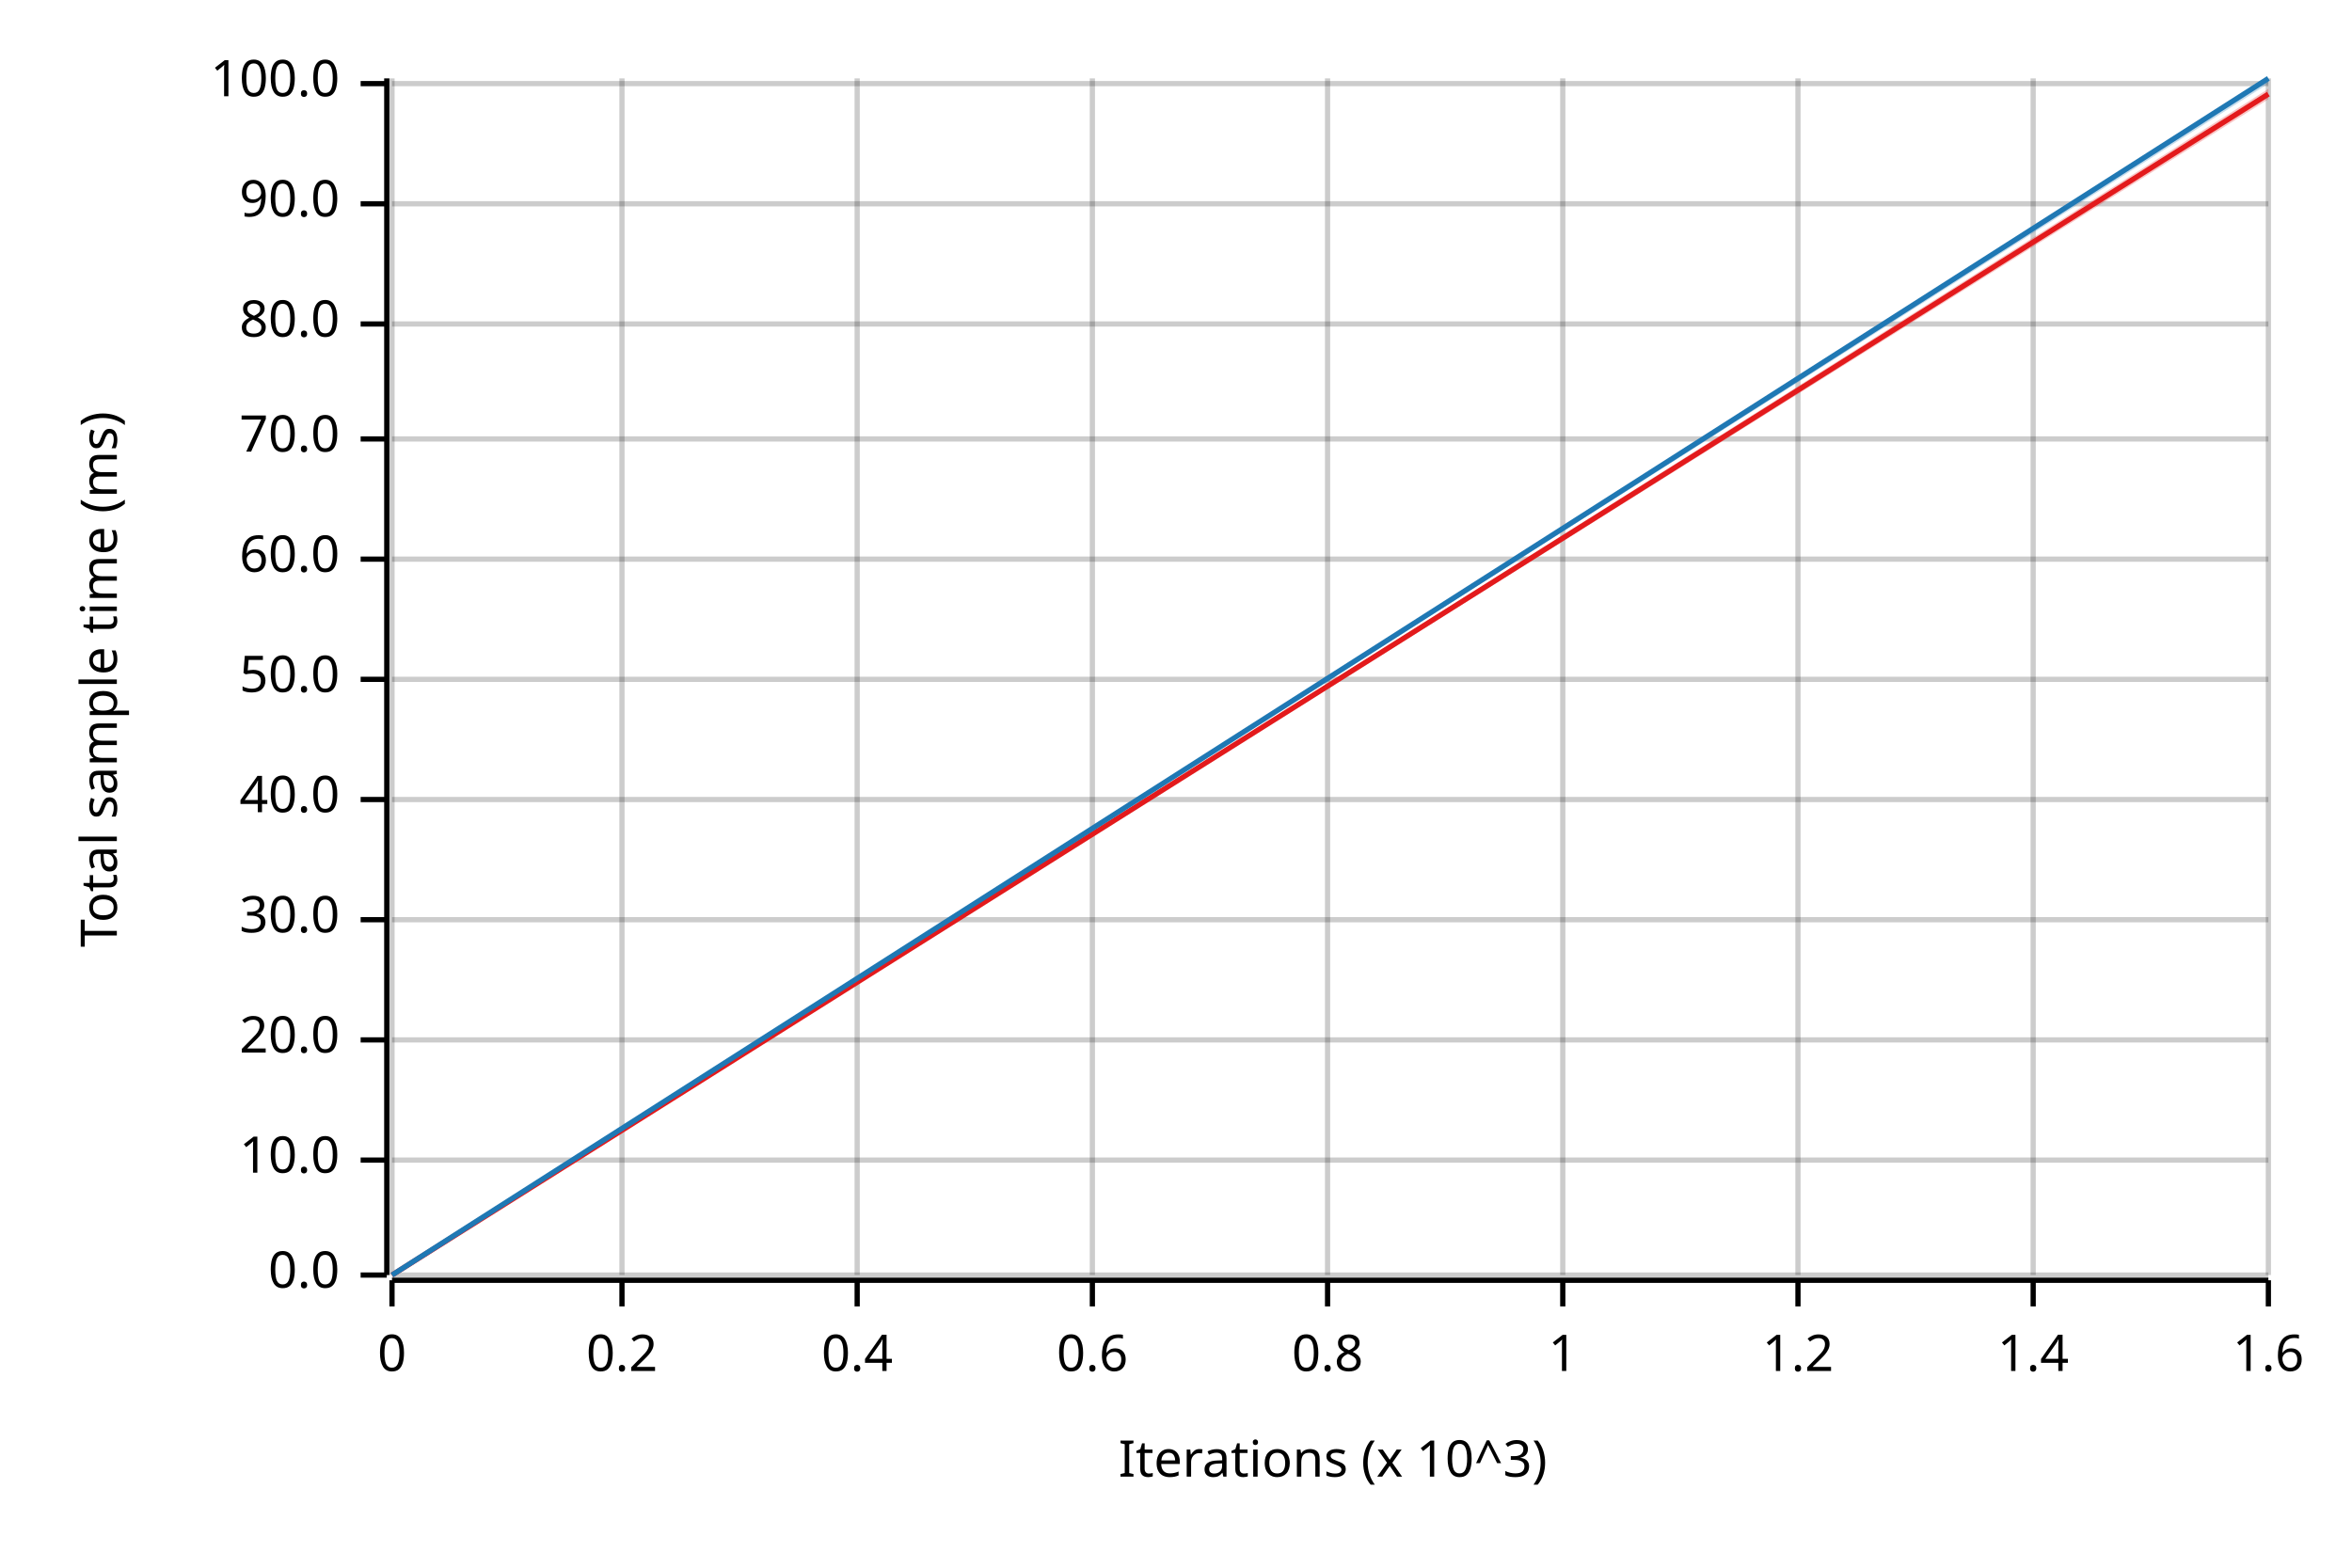
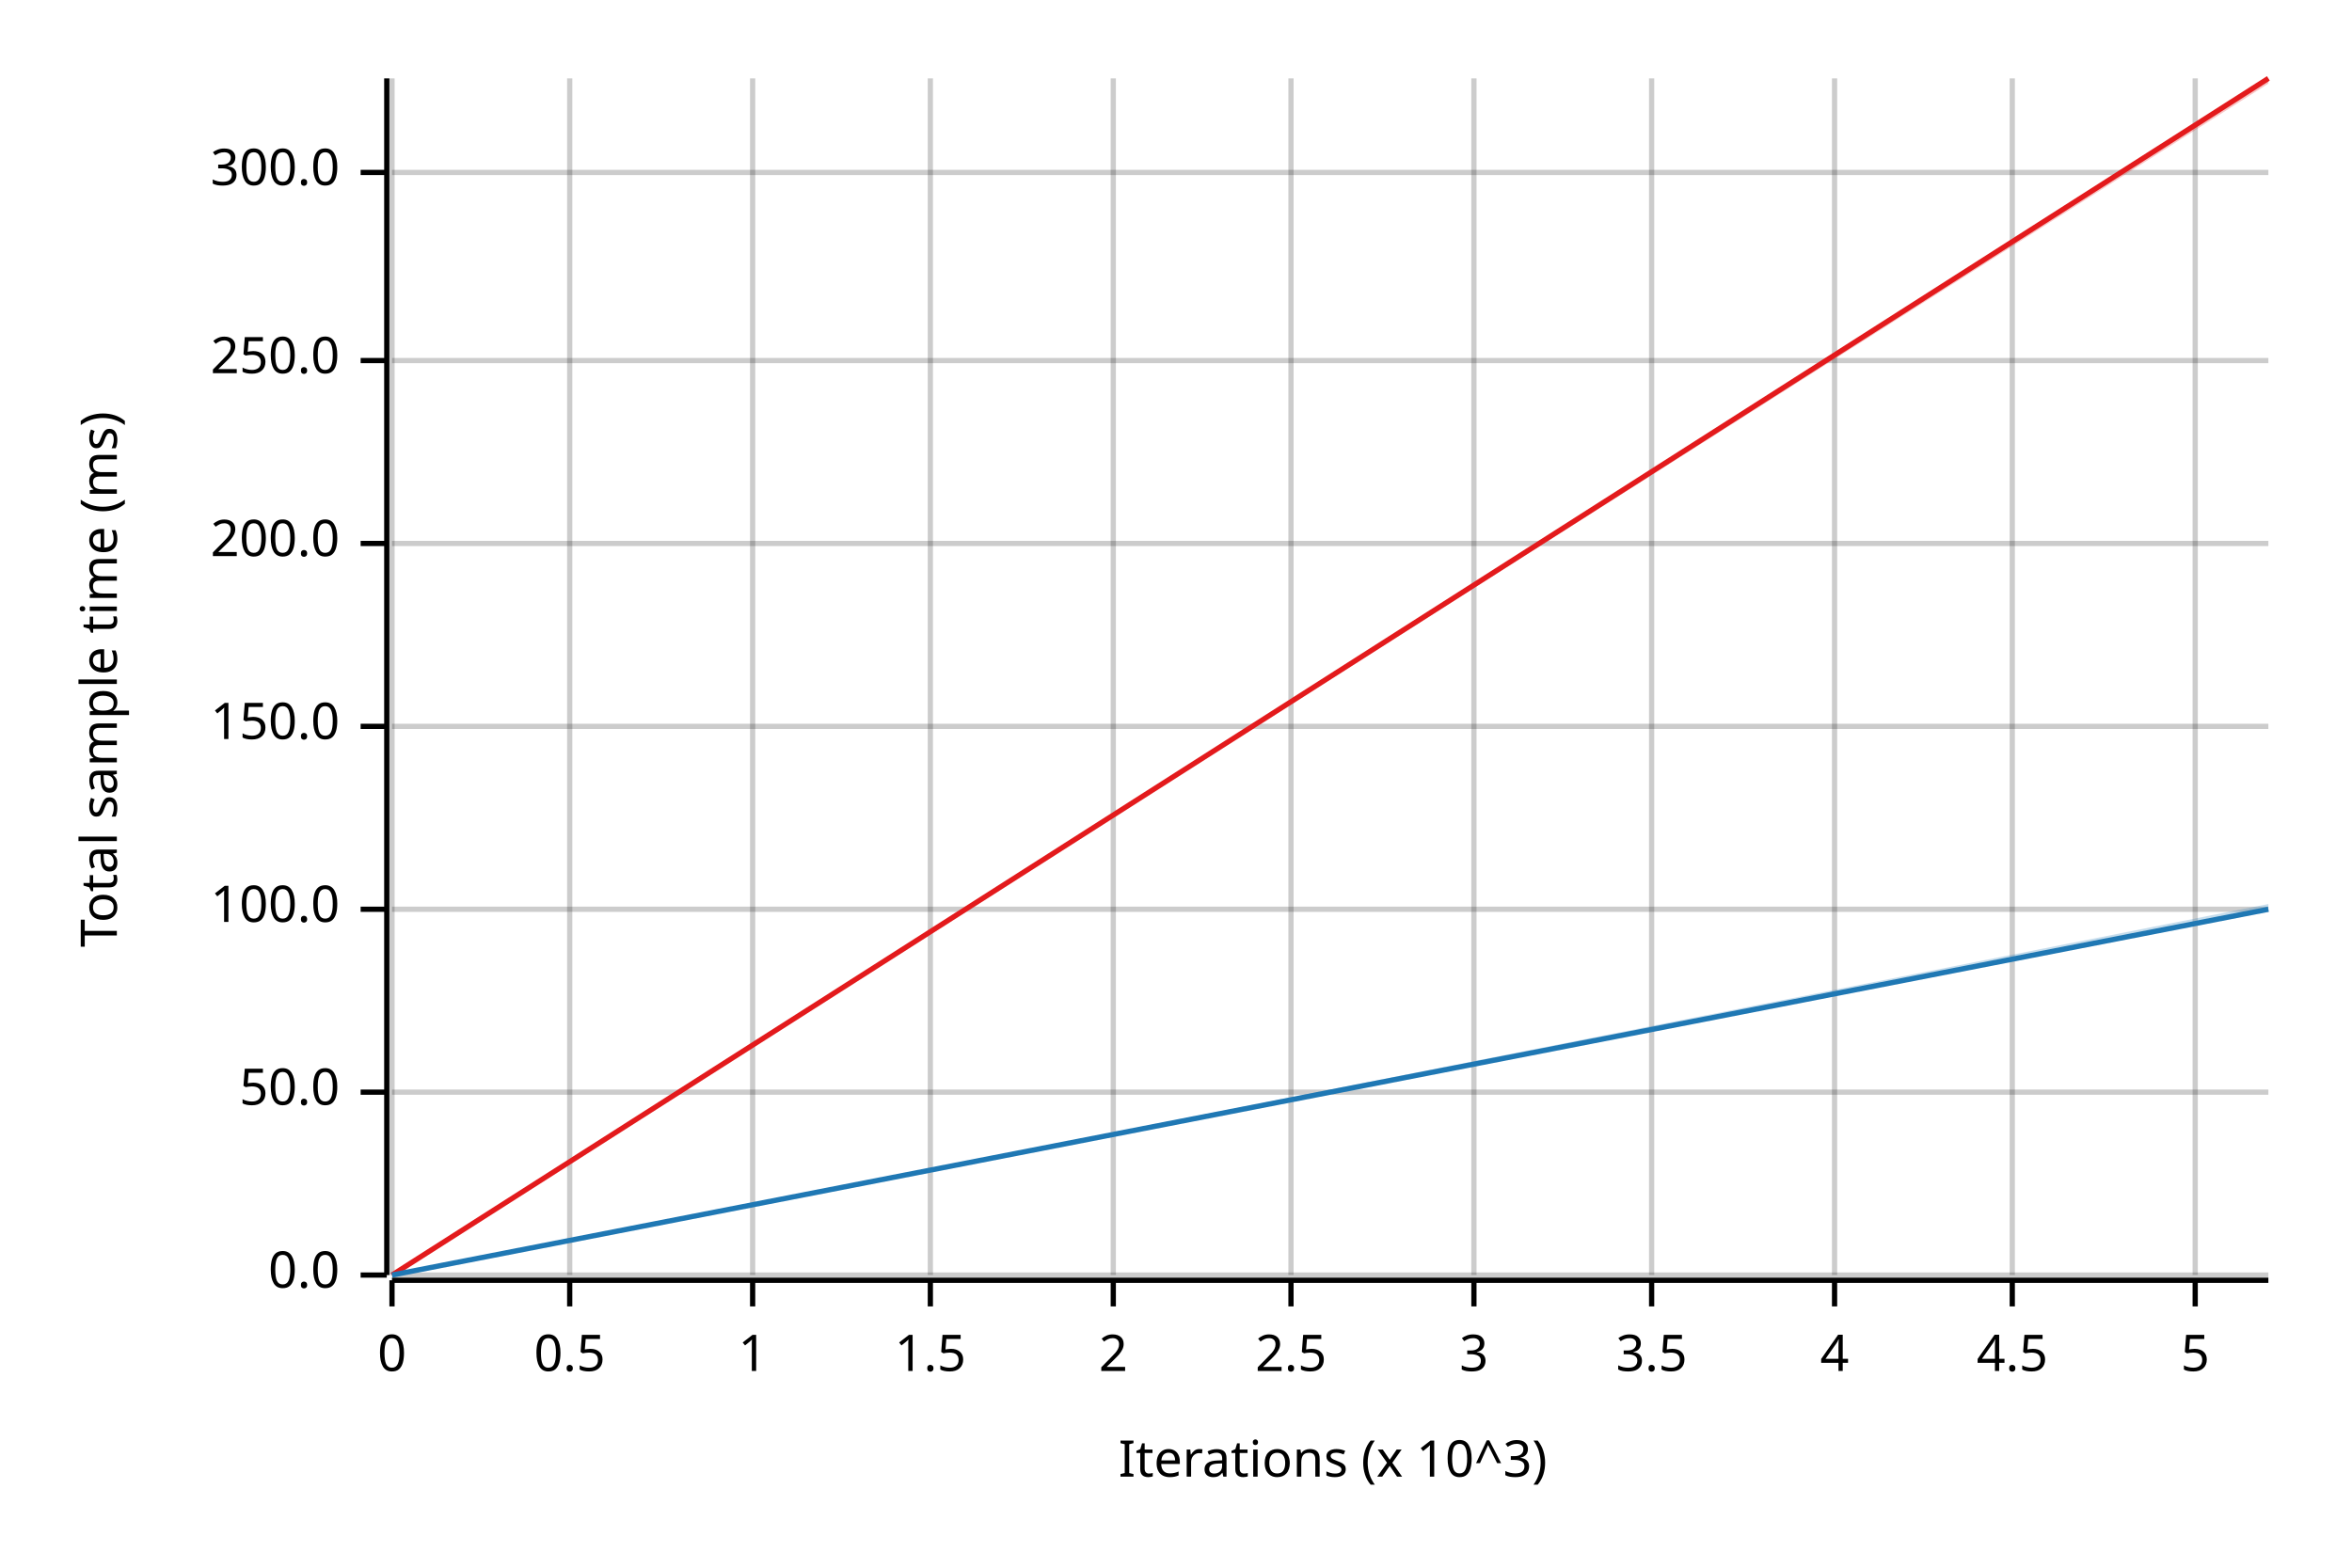
<svg xmlns="http://www.w3.org/2000/svg" width="450" height="300" viewBox="0 0 450 300">
  <text x="15" y="130" dy="0.76em" text-anchor="middle" font-family="sans-serif" font-size="9.677" opacity="1" fill="#000000" transform="rotate(270, 15, 130)">
Total sample time (ms)
</text>
  <text x="255" y="285" dy="-0.5ex" text-anchor="middle" font-family="sans-serif" font-size="9.677" opacity="1" fill="#000000">
Iterations (x 10^3)
</text>
  <line opacity="0.2" stroke="#000000" stroke-width="1" x1="75" y1="244" x2="75" y2="15" />
-   <line opacity="0.2" stroke="#000000" stroke-width="1" x1="119" y1="244" x2="119" y2="15" />
-   <line opacity="0.2" stroke="#000000" stroke-width="1" x1="164" y1="244" x2="164" y2="15" />
-   <line opacity="0.2" stroke="#000000" stroke-width="1" x1="209" y1="244" x2="209" y2="15" />
-   <line opacity="0.2" stroke="#000000" stroke-width="1" x1="254" y1="244" x2="254" y2="15" />
-   <line opacity="0.2" stroke="#000000" stroke-width="1" x1="299" y1="244" x2="299" y2="15" />
-   <line opacity="0.2" stroke="#000000" stroke-width="1" x1="344" y1="244" x2="344" y2="15" />
-   <line opacity="0.2" stroke="#000000" stroke-width="1" x1="389" y1="244" x2="389" y2="15" />
-   <line opacity="0.2" stroke="#000000" stroke-width="1" x1="434" y1="244" x2="434" y2="15" />
+   <line opacity="0.2" stroke="#000000" stroke-width="1" x1="109" y1="244" x2="109" y2="15" />
+   <line opacity="0.2" stroke="#000000" stroke-width="1" x1="144" y1="244" x2="144" y2="15" />
+   <line opacity="0.2" stroke="#000000" stroke-width="1" x1="178" y1="244" x2="178" y2="15" />
+   <line opacity="0.2" stroke="#000000" stroke-width="1" x1="213" y1="244" x2="213" y2="15" />
+   <line opacity="0.2" stroke="#000000" stroke-width="1" x1="247" y1="244" x2="247" y2="15" />
+   <line opacity="0.2" stroke="#000000" stroke-width="1" x1="282" y1="244" x2="282" y2="15" />
+   <line opacity="0.2" stroke="#000000" stroke-width="1" x1="316" y1="244" x2="316" y2="15" />
+   <line opacity="0.2" stroke="#000000" stroke-width="1" x1="351" y1="244" x2="351" y2="15" />
+   <line opacity="0.2" stroke="#000000" stroke-width="1" x1="385" y1="244" x2="385" y2="15" />
+   <line opacity="0.2" stroke="#000000" stroke-width="1" x1="420" y1="244" x2="420" y2="15" />
  <line opacity="0.2" stroke="#000000" stroke-width="1" x1="75" y1="244" x2="434" y2="244" />
-   <line opacity="0.2" stroke="#000000" stroke-width="1" x1="75" y1="222" x2="434" y2="222" />
-   <line opacity="0.2" stroke="#000000" stroke-width="1" x1="75" y1="199" x2="434" y2="199" />
-   <line opacity="0.2" stroke="#000000" stroke-width="1" x1="75" y1="176" x2="434" y2="176" />
-   <line opacity="0.2" stroke="#000000" stroke-width="1" x1="75" y1="153" x2="434" y2="153" />
-   <line opacity="0.2" stroke="#000000" stroke-width="1" x1="75" y1="130" x2="434" y2="130" />
-   <line opacity="0.2" stroke="#000000" stroke-width="1" x1="75" y1="107" x2="434" y2="107" />
-   <line opacity="0.2" stroke="#000000" stroke-width="1" x1="75" y1="84" x2="434" y2="84" />
-   <line opacity="0.2" stroke="#000000" stroke-width="1" x1="75" y1="62" x2="434" y2="62" />
-   <line opacity="0.2" stroke="#000000" stroke-width="1" x1="75" y1="39" x2="434" y2="39" />
-   <line opacity="0.2" stroke="#000000" stroke-width="1" x1="75" y1="16" x2="434" y2="16" />
+   <line opacity="0.2" stroke="#000000" stroke-width="1" x1="75" y1="209" x2="434" y2="209" />
+   <line opacity="0.2" stroke="#000000" stroke-width="1" x1="75" y1="174" x2="434" y2="174" />
+   <line opacity="0.2" stroke="#000000" stroke-width="1" x1="75" y1="139" x2="434" y2="139" />
+   <line opacity="0.2" stroke="#000000" stroke-width="1" x1="75" y1="104" x2="434" y2="104" />
+   <line opacity="0.2" stroke="#000000" stroke-width="1" x1="75" y1="69" x2="434" y2="69" />
+   <line opacity="0.2" stroke="#000000" stroke-width="1" x1="75" y1="33" x2="434" y2="33" />
  <polyline fill="none" opacity="1" stroke="#000000" stroke-width="1" points="74,15 74,244 " />
  <text x="65" y="244" dy="0.5ex" text-anchor="end" font-family="sans-serif" font-size="9.677" opacity="1" fill="#000000">
0.0
</text>
  <polyline fill="none" opacity="1" stroke="#000000" stroke-width="1" points="69,244 74,244 " />
-   <text x="65" y="222" dy="0.5ex" text-anchor="end" font-family="sans-serif" font-size="9.677" opacity="1" fill="#000000">
- 10.0
- </text>
-   <polyline fill="none" opacity="1" stroke="#000000" stroke-width="1" points="69,222 74,222 " />
-   <text x="65" y="199" dy="0.5ex" text-anchor="end" font-family="sans-serif" font-size="9.677" opacity="1" fill="#000000">
- 20.0
- </text>
-   <polyline fill="none" opacity="1" stroke="#000000" stroke-width="1" points="69,199 74,199 " />
-   <text x="65" y="176" dy="0.5ex" text-anchor="end" font-family="sans-serif" font-size="9.677" opacity="1" fill="#000000">
- 30.0
- </text>
-   <polyline fill="none" opacity="1" stroke="#000000" stroke-width="1" points="69,176 74,176 " />
-   <text x="65" y="153" dy="0.5ex" text-anchor="end" font-family="sans-serif" font-size="9.677" opacity="1" fill="#000000">
- 40.0
- </text>
-   <polyline fill="none" opacity="1" stroke="#000000" stroke-width="1" points="69,153 74,153 " />
-   <text x="65" y="130" dy="0.5ex" text-anchor="end" font-family="sans-serif" font-size="9.677" opacity="1" fill="#000000">
+   <text x="65" y="209" dy="0.5ex" text-anchor="end" font-family="sans-serif" font-size="9.677" opacity="1" fill="#000000">
50.0
</text>
-   <polyline fill="none" opacity="1" stroke="#000000" stroke-width="1" points="69,130 74,130 " />
-   <text x="65" y="107" dy="0.5ex" text-anchor="end" font-family="sans-serif" font-size="9.677" opacity="1" fill="#000000">
- 60.0
- </text>
-   <polyline fill="none" opacity="1" stroke="#000000" stroke-width="1" points="69,107 74,107 " />
-   <text x="65" y="84" dy="0.5ex" text-anchor="end" font-family="sans-serif" font-size="9.677" opacity="1" fill="#000000">
- 70.0
- </text>
-   <polyline fill="none" opacity="1" stroke="#000000" stroke-width="1" points="69,84 74,84 " />
-   <text x="65" y="62" dy="0.5ex" text-anchor="end" font-family="sans-serif" font-size="9.677" opacity="1" fill="#000000">
- 80.0
- </text>
-   <polyline fill="none" opacity="1" stroke="#000000" stroke-width="1" points="69,62 74,62 " />
-   <text x="65" y="39" dy="0.5ex" text-anchor="end" font-family="sans-serif" font-size="9.677" opacity="1" fill="#000000">
- 90.0
- </text>
-   <polyline fill="none" opacity="1" stroke="#000000" stroke-width="1" points="69,39 74,39 " />
-   <text x="65" y="16" dy="0.5ex" text-anchor="end" font-family="sans-serif" font-size="9.677" opacity="1" fill="#000000">
+   <polyline fill="none" opacity="1" stroke="#000000" stroke-width="1" points="69,209 74,209 " />
+   <text x="65" y="174" dy="0.5ex" text-anchor="end" font-family="sans-serif" font-size="9.677" opacity="1" fill="#000000">
100.0
</text>
-   <polyline fill="none" opacity="1" stroke="#000000" stroke-width="1" points="69,16 74,16 " />
+   <polyline fill="none" opacity="1" stroke="#000000" stroke-width="1" points="69,174 74,174 " />
+   <text x="65" y="139" dy="0.5ex" text-anchor="end" font-family="sans-serif" font-size="9.677" opacity="1" fill="#000000">
+ 150.0
+ </text>
+   <polyline fill="none" opacity="1" stroke="#000000" stroke-width="1" points="69,139 74,139 " />
+   <text x="65" y="104" dy="0.5ex" text-anchor="end" font-family="sans-serif" font-size="9.677" opacity="1" fill="#000000">
+ 200.0
+ </text>
+   <polyline fill="none" opacity="1" stroke="#000000" stroke-width="1" points="69,104 74,104 " />
+   <text x="65" y="69" dy="0.5ex" text-anchor="end" font-family="sans-serif" font-size="9.677" opacity="1" fill="#000000">
+ 250.0
+ </text>
+   <polyline fill="none" opacity="1" stroke="#000000" stroke-width="1" points="69,69 74,69 " />
+   <text x="65" y="33" dy="0.5ex" text-anchor="end" font-family="sans-serif" font-size="9.677" opacity="1" fill="#000000">
+ 300.0
+ </text>
+   <polyline fill="none" opacity="1" stroke="#000000" stroke-width="1" points="69,33 74,33 " />
  <polyline fill="none" opacity="1" stroke="#000000" stroke-width="1" points="75,245 434,245 " />
  <text x="75" y="255" dy="0.76em" text-anchor="middle" font-family="sans-serif" font-size="9.677" opacity="1" fill="#000000">
0
</text>
  <polyline fill="none" opacity="1" stroke="#000000" stroke-width="1" points="75,245 75,250 " />
-   <text x="119" y="255" dy="0.76em" text-anchor="middle" font-family="sans-serif" font-size="9.677" opacity="1" fill="#000000">
- 0.2
+   <text x="109" y="255" dy="0.76em" text-anchor="middle" font-family="sans-serif" font-size="9.677" opacity="1" fill="#000000">
+ 0.5
</text>
-   <polyline fill="none" opacity="1" stroke="#000000" stroke-width="1" points="119,245 119,250 " />
-   <text x="164" y="255" dy="0.76em" text-anchor="middle" font-family="sans-serif" font-size="9.677" opacity="1" fill="#000000">
- 0.4
- </text>
-   <polyline fill="none" opacity="1" stroke="#000000" stroke-width="1" points="164,245 164,250 " />
-   <text x="209" y="255" dy="0.76em" text-anchor="middle" font-family="sans-serif" font-size="9.677" opacity="1" fill="#000000">
- 0.6
- </text>
-   <polyline fill="none" opacity="1" stroke="#000000" stroke-width="1" points="209,245 209,250 " />
-   <text x="254" y="255" dy="0.76em" text-anchor="middle" font-family="sans-serif" font-size="9.677" opacity="1" fill="#000000">
- 0.8
- </text>
-   <polyline fill="none" opacity="1" stroke="#000000" stroke-width="1" points="254,245 254,250 " />
-   <text x="299" y="255" dy="0.76em" text-anchor="middle" font-family="sans-serif" font-size="9.677" opacity="1" fill="#000000">
+   <polyline fill="none" opacity="1" stroke="#000000" stroke-width="1" points="109,245 109,250 " />
+   <text x="144" y="255" dy="0.76em" text-anchor="middle" font-family="sans-serif" font-size="9.677" opacity="1" fill="#000000">
1
</text>
-   <polyline fill="none" opacity="1" stroke="#000000" stroke-width="1" points="299,245 299,250 " />
-   <text x="344" y="255" dy="0.76em" text-anchor="middle" font-family="sans-serif" font-size="9.677" opacity="1" fill="#000000">
- 1.2
+   <polyline fill="none" opacity="1" stroke="#000000" stroke-width="1" points="144,245 144,250 " />
+   <text x="178" y="255" dy="0.76em" text-anchor="middle" font-family="sans-serif" font-size="9.677" opacity="1" fill="#000000">
+ 1.5
</text>
-   <polyline fill="none" opacity="1" stroke="#000000" stroke-width="1" points="344,245 344,250 " />
-   <text x="389" y="255" dy="0.76em" text-anchor="middle" font-family="sans-serif" font-size="9.677" opacity="1" fill="#000000">
- 1.4
+   <polyline fill="none" opacity="1" stroke="#000000" stroke-width="1" points="178,245 178,250 " />
+   <text x="213" y="255" dy="0.76em" text-anchor="middle" font-family="sans-serif" font-size="9.677" opacity="1" fill="#000000">
+ 2
</text>
-   <polyline fill="none" opacity="1" stroke="#000000" stroke-width="1" points="389,245 389,250 " />
-   <text x="434" y="255" dy="0.76em" text-anchor="middle" font-family="sans-serif" font-size="9.677" opacity="1" fill="#000000">
- 1.6
+   <polyline fill="none" opacity="1" stroke="#000000" stroke-width="1" points="213,245 213,250 " />
+   <text x="247" y="255" dy="0.76em" text-anchor="middle" font-family="sans-serif" font-size="9.677" opacity="1" fill="#000000">
+ 2.5
</text>
-   <polyline fill="none" opacity="1" stroke="#000000" stroke-width="1" points="434,245 434,250 " />
-   <polyline fill="none" opacity="1" stroke="#E31A1C" stroke-width="1" points="75,244 434,18 " />
-   <polygon opacity="0.25" fill="#E31A1C" points="75,244 434,19 434,17 " />
-   <polyline fill="none" opacity="1" stroke="#1F78B4" stroke-width="1" points="75,244 434,15 " />
-   <polygon opacity="0.25" fill="#1F78B4" points="75,244 434,16 434,15 " />
+   <polyline fill="none" opacity="1" stroke="#000000" stroke-width="1" points="247,245 247,250 " />
+   <text x="282" y="255" dy="0.76em" text-anchor="middle" font-family="sans-serif" font-size="9.677" opacity="1" fill="#000000">
+ 3
+ </text>
+   <polyline fill="none" opacity="1" stroke="#000000" stroke-width="1" points="282,245 282,250 " />
+   <text x="316" y="255" dy="0.76em" text-anchor="middle" font-family="sans-serif" font-size="9.677" opacity="1" fill="#000000">
+ 3.5
+ </text>
+   <polyline fill="none" opacity="1" stroke="#000000" stroke-width="1" points="316,245 316,250 " />
+   <text x="351" y="255" dy="0.76em" text-anchor="middle" font-family="sans-serif" font-size="9.677" opacity="1" fill="#000000">
+ 4
+ </text>
+   <polyline fill="none" opacity="1" stroke="#000000" stroke-width="1" points="351,245 351,250 " />
+   <text x="385" y="255" dy="0.76em" text-anchor="middle" font-family="sans-serif" font-size="9.677" opacity="1" fill="#000000">
+ 4.5
+ </text>
+   <polyline fill="none" opacity="1" stroke="#000000" stroke-width="1" points="385,245 385,250 " />
+   <text x="420" y="255" dy="0.76em" text-anchor="middle" font-family="sans-serif" font-size="9.677" opacity="1" fill="#000000">
+ 5
+ </text>
+   <polyline fill="none" opacity="1" stroke="#000000" stroke-width="1" points="420,245 420,250 " />
+   <polyline fill="none" opacity="1" stroke="#E31A1C" stroke-width="1" points="75,244 434,15 " />
+   <polygon opacity="0.25" fill="#E31A1C" points="75,244 434,16 434,15 " />
+   <polyline fill="none" opacity="1" stroke="#1F78B4" stroke-width="1" points="75,244 434,174 " />
+   <polygon opacity="0.25" fill="#1F78B4" points="75,244 434,174 434,173 " />
</svg>
